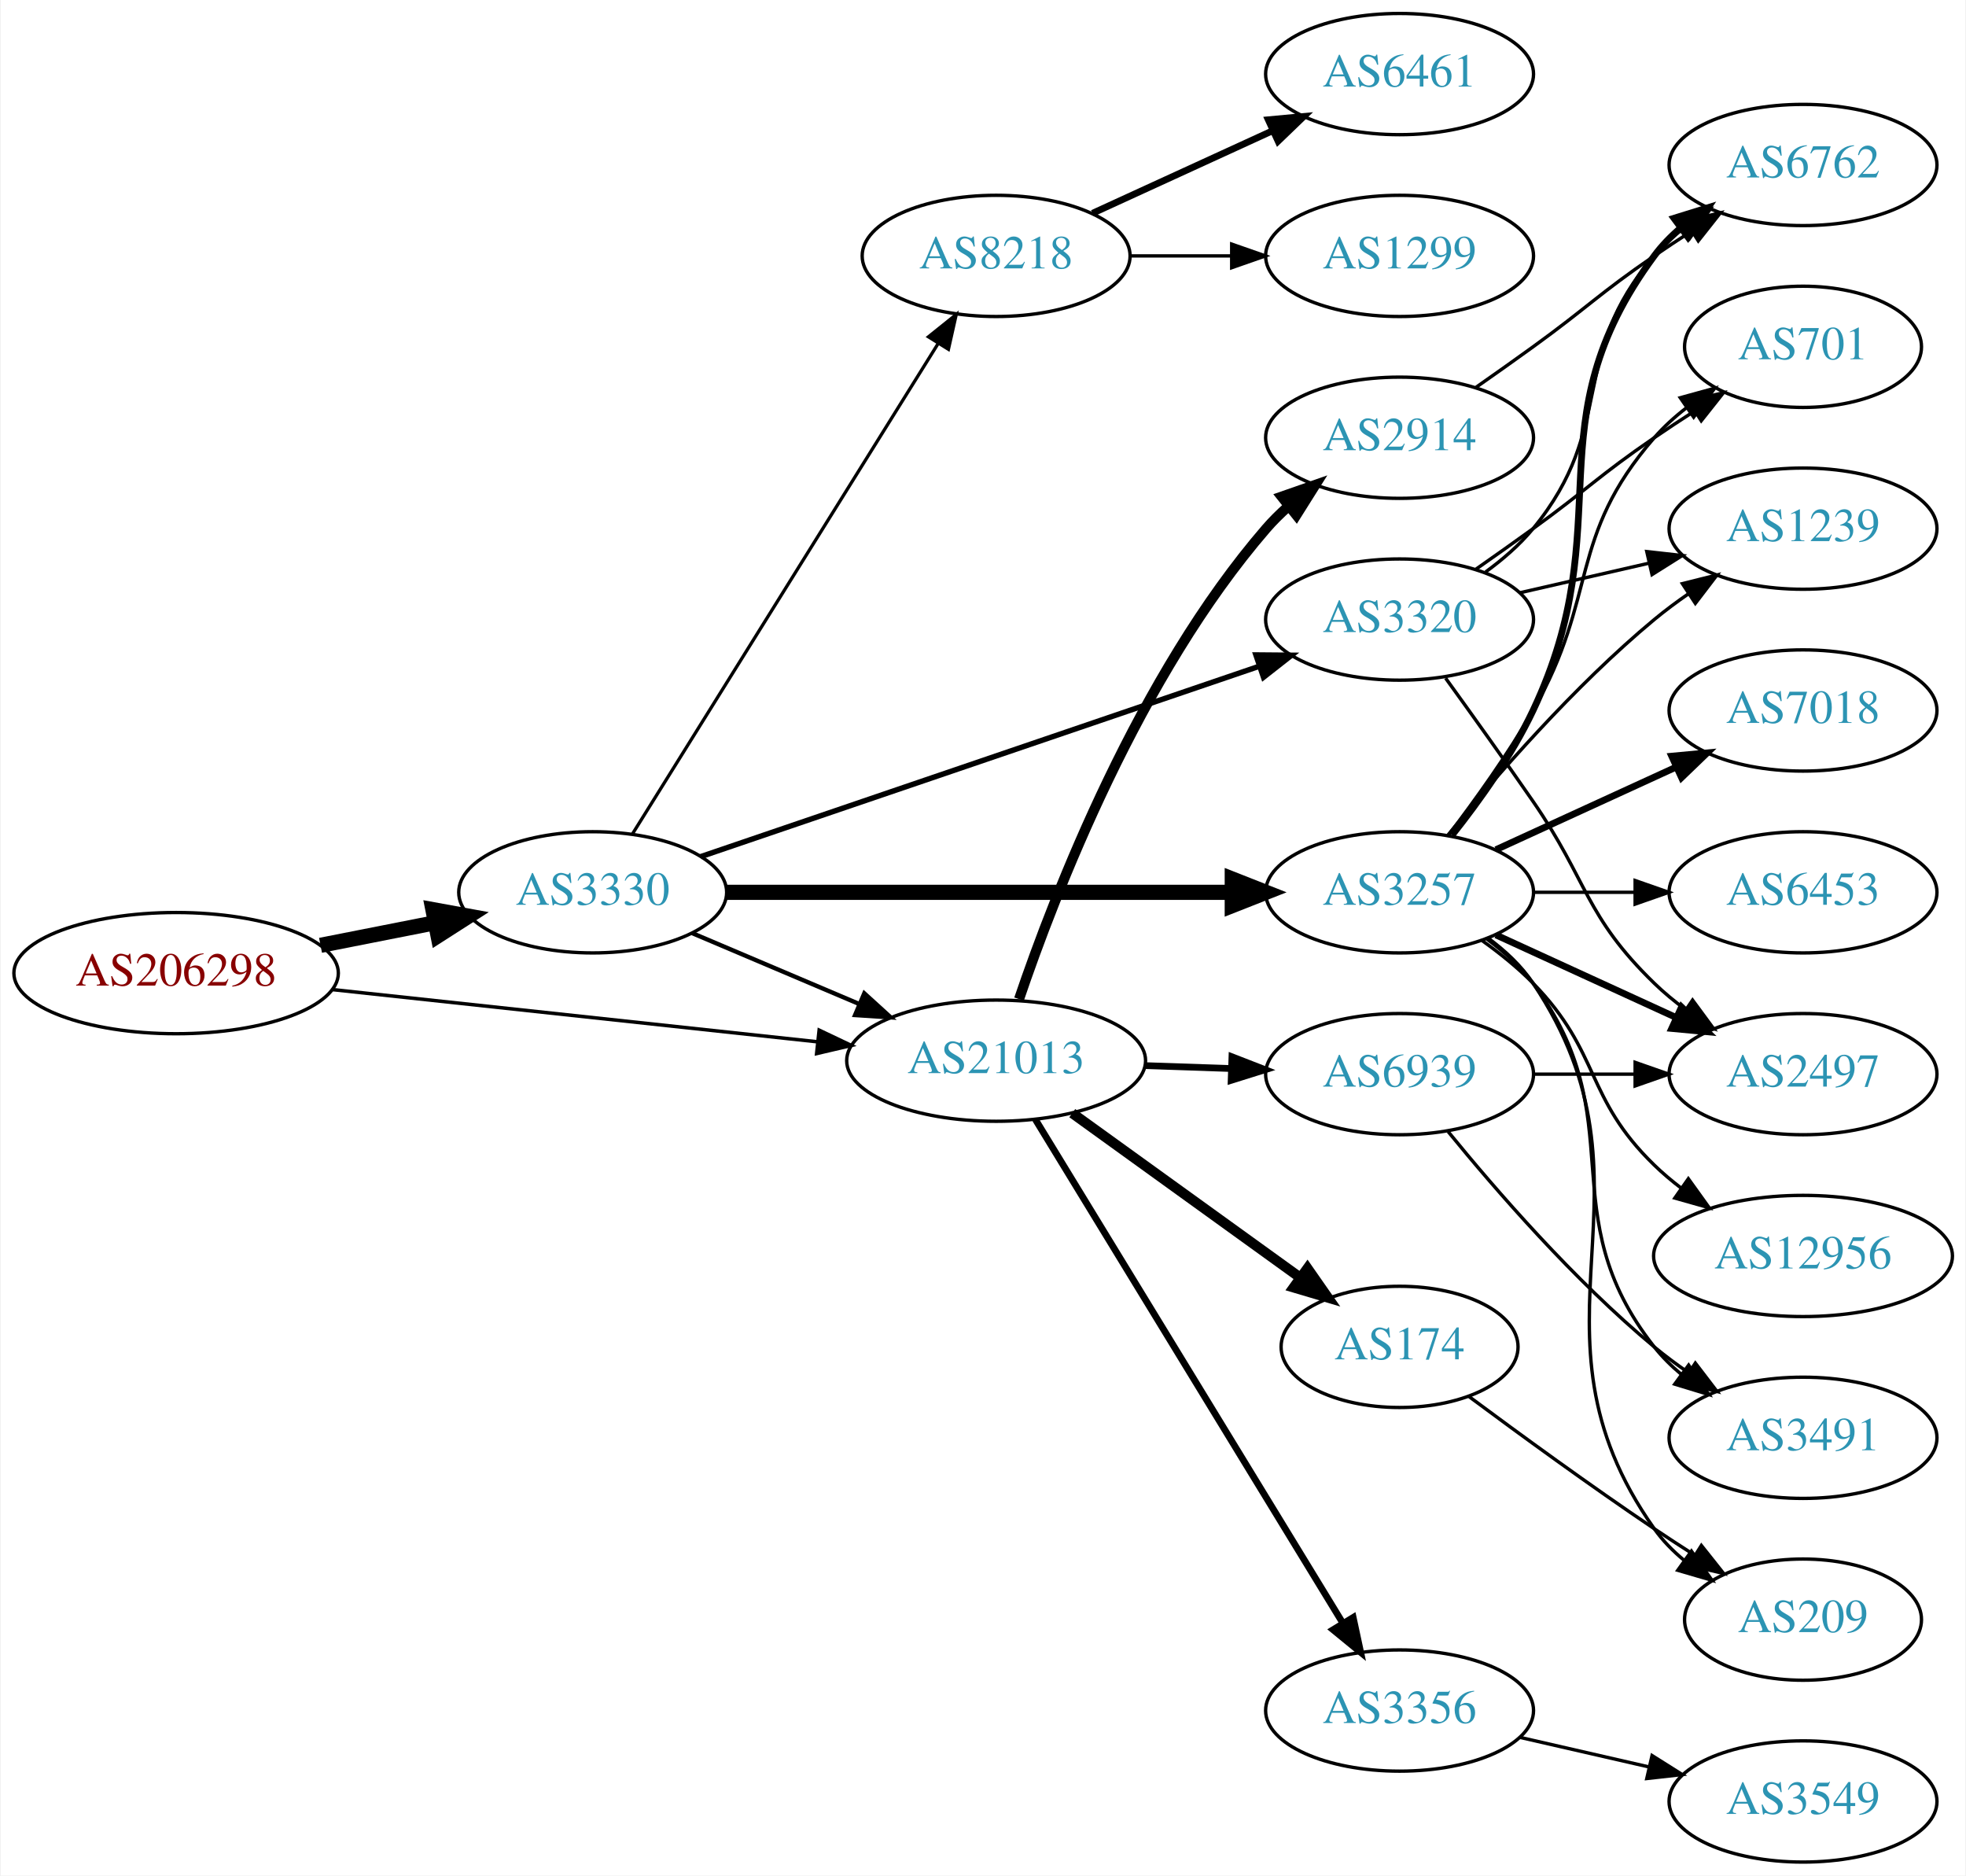
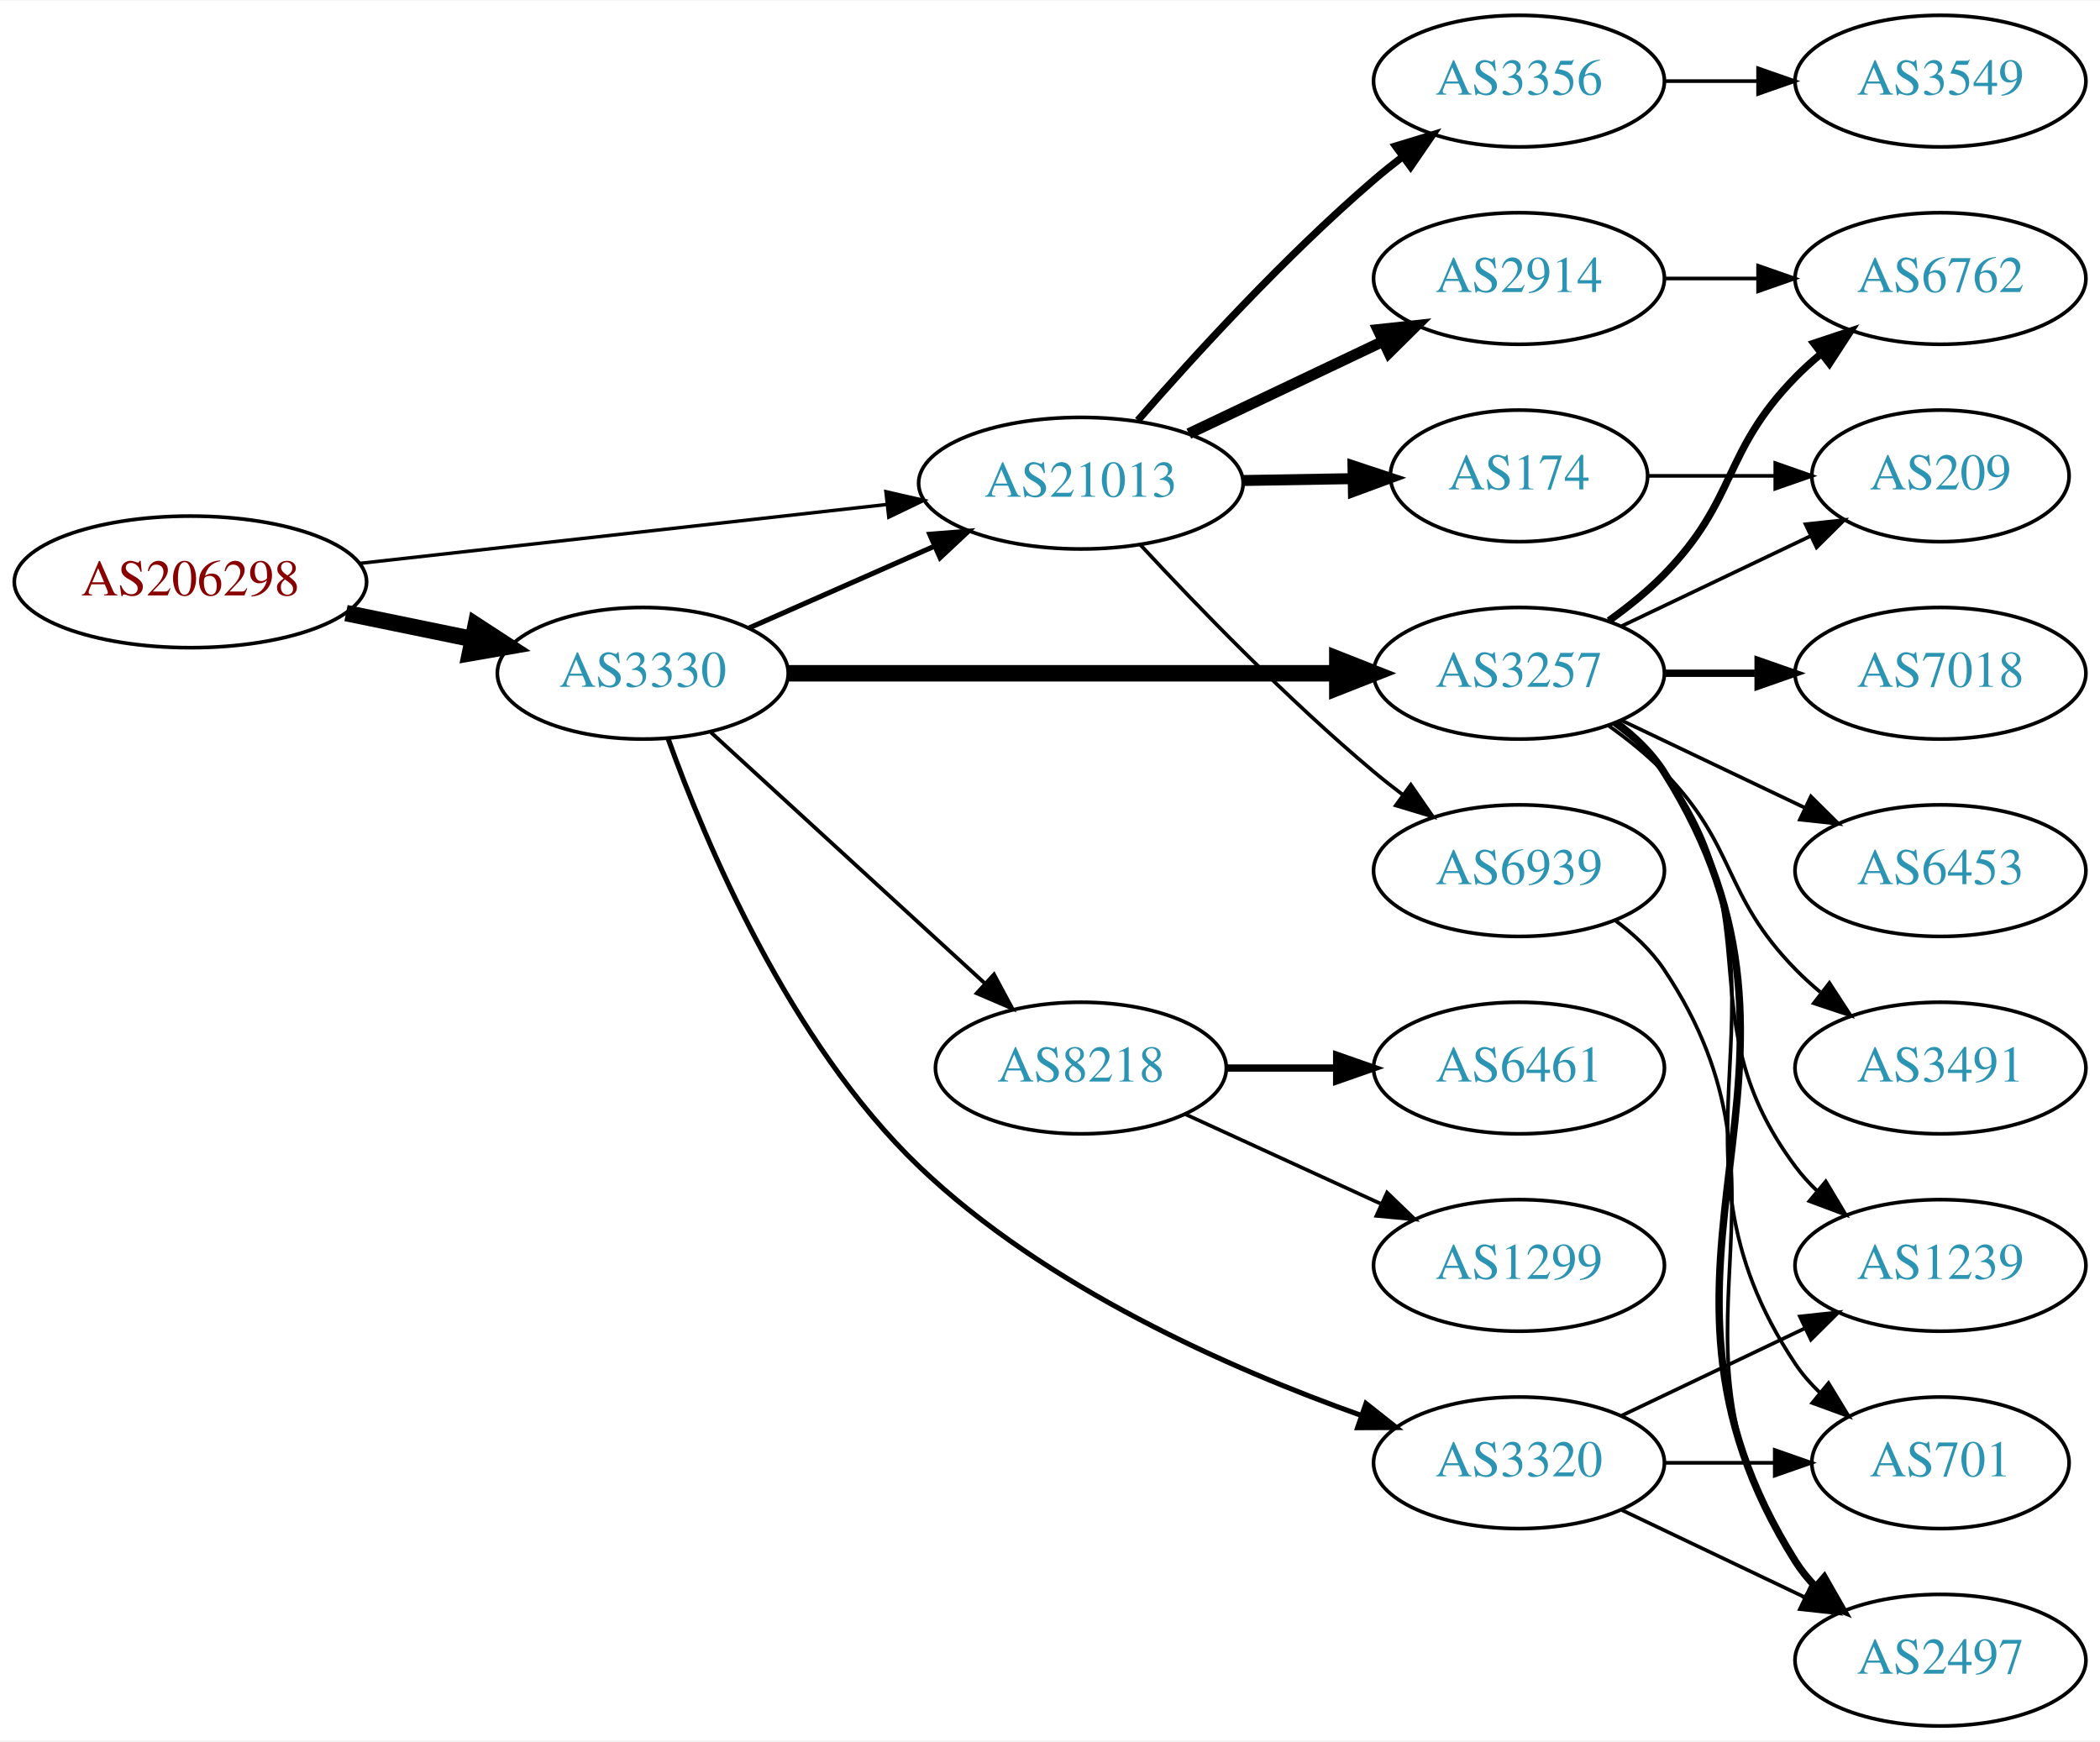
- <svg xmlns="http://www.w3.org/2000/svg" xmlns:xlink="http://www.w3.org/1999/xlink" width="584pt" height="557pt" viewBox="0.00 0.00 583.56 557.00">
-   <g id="graph0" class="graph" transform="scale(1 1) rotate(0) translate(4 553)">
-     <polygon fill="white" stroke="none" points="-4,4 -4,-553 579.562,-553 579.562,4 -4,4" />
+ <svg xmlns="http://www.w3.org/2000/svg" xmlns:xlink="http://www.w3.org/1999/xlink" width="574pt" height="476pt" viewBox="0.00 0.00 574.46 476.00">
+   <g id="graph0" class="graph" transform="scale(1 1) rotate(0) translate(4 472)">
+     <polygon fill="white" stroke="none" points="-4,4 -4,-472 570.463,-472 570.463,4 -4,4" />
    <g id="node1" class="node">
      <g id="a_node1">
        <a xlink:href="/asn/206298" xlink:title="AS206298 ~ RKM-AS [AT]">
-           <ellipse fill="#ffffff" stroke="black" cx="48.096" cy="-264" rx="48.192" ry="18" />
-           <text text-anchor="middle" x="48.096" y="-260.3" font-family="Times,serif" font-size="14.00" fill="#880000">AS206298</text>
+           <ellipse fill="#ffffff" stroke="black" cx="48.096" cy="-313" rx="48.192" ry="18" />
+           <text text-anchor="middle" x="48.096" y="-309.3" font-family="Times,serif" font-size="14.00" fill="#880000">AS206298</text>
        </a>
      </g>
    </g>
    <g id="node2" class="node">
      <g id="a_node2">
        <a xlink:href="/asn/3330" xlink:title="AS3330 ~ Vienna, Austria [AT]">
          <ellipse fill="#ffffff" stroke="black" cx="171.838" cy="-288" rx="39.794" ry="18" />
          <text text-anchor="middle" x="171.838" y="-284.3" font-family="Times,serif" font-size="14.00" fill="#2c94b3">AS3330</text>
        </a>
      </g>
    </g>
    <g id="edge1" class="edge">
-       <path fill="none" stroke="black" stroke-width="4.5" d="M90.993,-272.259C101.946,-274.419 113.81,-276.758 124.958,-278.955" />
-       <polygon fill="black" stroke="black" stroke-width="4.5" points="124.376,-282.854 134.949,-280.925 125.9,-275.128 124.376,-282.854" />
+       <path fill="none" stroke="black" stroke-width="4.5" d="M90.652,-304.466C101.727,-302.192 113.754,-299.722 125.042,-297.404" />
+       <polygon fill="black" stroke="black" stroke-width="4.5" points="126.15,-301.197 135.153,-295.328 124.565,-293.483 126.15,-301.197" />
    </g>
    <g id="node3" class="node">
      <g id="a_node3">
        <a xlink:href="/asn/21013" xlink:title="AS21013 ~ Wels, AT [AT]">
-           <ellipse fill="#ffffff" stroke="black" cx="291.681" cy="-238" rx="44.393" ry="18" />
-           <text text-anchor="middle" x="291.681" y="-234.3" font-family="Times,serif" font-size="14.00" fill="#2c94b3">AS21013</text>
+           <ellipse fill="#ffffff" stroke="black" cx="291.681" cy="-340" rx="44.393" ry="18" />
+           <text text-anchor="middle" x="291.681" y="-336.3" font-family="Times,serif" font-size="14.00" fill="#2c94b3">AS21013</text>
        </a>
      </g>
    </g>
    <g id="edge2" class="edge">
-       <path fill="none" stroke="black" stroke-width="1.038" d="M94.536,-259.11C135.534,-254.697 195.815,-248.21 238.714,-243.593" />
-       <polygon fill="black" stroke="black" stroke-width="1.038" points="239.109,-247.071 248.677,-242.52 238.36,-240.111 239.109,-247.071" />
-     </g>
-     <g id="edge5" class="edge">
-       <path fill="none" stroke="black" stroke-width="1.286" d="M201.364,-275.896C216.283,-269.566 234.782,-261.718 251.068,-254.808" />
-       <polygon fill="black" stroke="black" stroke-width="1.286" points="252.518,-257.994 260.357,-250.866 249.784,-251.55 252.518,-257.994" />
+       <path fill="none" stroke="black" stroke-width="0.938" d="M94.536,-318.078C135.534,-322.661 195.815,-329.398 238.714,-334.192" />
+       <polygon fill="black" stroke="black" stroke-width="0.938" points="238.35,-337.673 248.677,-335.306 239.128,-330.716 238.35,-337.673" />
+     </g>
+     <g id="edge4" class="edge">
+       <path fill="none" stroke="black" stroke-width="1.385" d="M200.765,-300.323C215.899,-307.001 234.847,-315.363 251.442,-322.685" />
+       <polygon fill="black" stroke="black" stroke-width="1.385" points="250.332,-326.021 260.894,-326.856 253.158,-319.617 250.332,-326.021" />
    </g>
    <g id="node4" class="node">
      <g id="a_node4">
        <a xlink:href="/asn/3257" xlink:title="AS3257 ~ GTT [DE]">
          <ellipse fill="#ffffff" stroke="black" cx="411.523" cy="-288" rx="39.794" ry="18" />
          <text text-anchor="middle" x="411.523" y="-284.3" font-family="Times,serif" font-size="14.00" fill="#2c94b3">AS3257</text>
        </a>
      </g>
    </g>
    <g id="edge3" class="edge">
      <path fill="none" stroke="black" stroke-width="4.5" d="M211.555,-288C252.474,-288 317.114,-288 361.548,-288" />
      <polygon fill="black" stroke="black" stroke-width="4.5" points="361.822,-291.938 371.822,-288 361.822,-284.063 361.822,-291.938" />
    </g>
    <g id="node5" class="node">
      <g id="a_node5">
-         <a xlink:href="/asn/8218" xlink:title="AS8218 ~ legacy Neotelecoms [FR]">
-           <ellipse fill="#ffffff" stroke="black" cx="291.681" cy="-477" rx="39.794" ry="18" />
-           <text text-anchor="middle" x="291.681" y="-473.3" font-family="Times,serif" font-size="14.00" fill="#2c94b3">AS8218</text>
-         </a>
-       </g>
-     </g>
-     <g id="edge4" class="edge">
-       <path fill="none" stroke="black" stroke-width="0.964" d="M183.713,-305.442C204.496,-338.775 249.957,-411.686 274.386,-450.866" />
-       <polygon fill="black" stroke="black" stroke-width="0.964" points="271.571,-452.966 279.832,-459.6 277.511,-449.263 271.571,-452.966" />
+         <a xlink:href="/asn/3320" xlink:title="AS3320 ~ DTAG [DE]">
+           <ellipse fill="#ffffff" stroke="black" cx="411.523" cy="-72" rx="39.794" ry="18" />
+           <text text-anchor="middle" x="411.523" y="-68.3" font-family="Times,serif" font-size="14.00" fill="#2c94b3">AS3320</text>
+         </a>
+       </g>
+     </g>
+     <g id="edge5" class="edge">
+       <path fill="none" stroke="black" stroke-width="1.385" d="M178.782,-270.056C188.895,-241.906 211.881,-187.07 247.484,-153 282.029,-119.943 332.679,-97.67 368.338,-84.979" />
+       <polygon fill="black" stroke="black" stroke-width="1.385" points="369.662,-88.225 377.972,-81.652 367.377,-81.608 369.662,-88.225" />
    </g>
    <g id="node6" class="node">
      <g id="a_node6">
-         <a xlink:href="/asn/3320" xlink:title="AS3320 ~ DTAG [DE]">
-           <ellipse fill="#ffffff" stroke="black" cx="411.523" cy="-369" rx="39.794" ry="18" />
-           <text text-anchor="middle" x="411.523" y="-365.3" font-family="Times,serif" font-size="14.00" fill="#2c94b3">AS3320</text>
+         <a xlink:href="/asn/8218" xlink:title="AS8218 ~ legacy Neotelecoms [FR]">
+           <ellipse fill="#ffffff" stroke="black" cx="291.681" cy="-180" rx="39.794" ry="18" />
+           <text text-anchor="middle" x="291.681" y="-176.3" font-family="Times,serif" font-size="14.00" fill="#2c94b3">AS8218</text>
        </a>
      </g>
    </g>
    <g id="edge6" class="edge">
-       <path fill="none" stroke="black" stroke-width="1.607" d="M203.911,-298.589C246.438,-313.082 322.845,-339.12 369.875,-355.148" />
-       <polygon fill="black" stroke="black" stroke-width="1.607" points="368.848,-358.495 379.442,-358.408 371.106,-351.869 368.848,-358.495" />
-     </g>
-     <g id="node9" class="node">
-       <g id="a_node9">
+       <path fill="none" stroke="black" stroke-width="1.038" d="M190.48,-271.831C210.353,-253.618 242.815,-223.867 265.384,-203.183" />
+       <polygon fill="black" stroke="black" stroke-width="1.038" points="267.91,-205.616 272.918,-196.279 263.181,-200.455 267.91,-205.616" />
+     </g>
+     <g id="node15" class="node">
+       <g id="a_node15">
+         <a xlink:href="/asn/3356" xlink:title="AS3356 ~ Level 3 Parent, LLC [US]">
+           <ellipse fill="#ffffff" stroke="black" cx="411.523" cy="-450" rx="39.794" ry="18" />
+           <text text-anchor="middle" x="411.523" y="-446.3" font-family="Times,serif" font-size="14.00" fill="#2c94b3">AS3356</text>
+         </a>
+       </g>
+     </g>
+     <g id="edge15" class="edge">
+       <path fill="none" stroke="black" stroke-width="2" d="M307.252,-357.178C322.494,-374.671 347.545,-402.114 371.877,-423 374.361,-425.132 377.012,-427.258 379.718,-429.326" />
+       <polygon fill="black" stroke="black" stroke-width="2" points="377.75,-432.223 387.885,-435.309 381.887,-426.576 377.75,-432.223" />
+     </g>
+     <g id="node16" class="node">
+       <g id="a_node16">
+         <a xlink:href="/asn/2914" xlink:title="AS2914 ~ NTT America, Inc. [US]">
+           <ellipse fill="#ffffff" stroke="black" cx="411.523" cy="-396" rx="39.794" ry="18" />
+           <text text-anchor="middle" x="411.523" y="-392.3" font-family="Times,serif" font-size="14.00" fill="#2c94b3">AS2914</text>
+         </a>
+       </g>
+     </g>
+     <g id="edge16" class="edge">
+       <path fill="none" stroke="black" stroke-width="3" d="M321.207,-353.556C337.185,-361.149 357.268,-370.693 374.343,-378.807" />
+       <polygon fill="black" stroke="black" stroke-width="3" points="372.939,-382.015 383.474,-383.146 375.944,-375.692 372.939,-382.015" />
+     </g>
+     <g id="node17" class="node">
+       <g id="a_node17">
        <a xlink:href="/asn/174" xlink:title="AS174 ~ Cogent Communications [US]">
-           <ellipse fill="#ffffff" stroke="black" cx="411.523" cy="-153" rx="35.194" ry="18" />
-           <text text-anchor="middle" x="411.523" y="-149.3" font-family="Times,serif" font-size="14.00" fill="#2c94b3">AS174</text>
-         </a>
-       </g>
-     </g>
-     <g id="edge9" class="edge">
-       <path fill="none" stroke="black" stroke-width="3" d="M314.295,-222.41C333.333,-208.677 361.199,-188.578 382.05,-173.538" />
-       <polygon fill="black" stroke="black" stroke-width="3" points="384.165,-176.328 390.227,-167.639 380.07,-170.651 384.165,-176.328" />
-     </g>
-     <g id="node10" class="node">
-       <g id="a_node10">
-         <a xlink:href="/asn/3356" xlink:title="AS3356 ~ Level 3 Parent, LLC [US]">
-           <ellipse fill="#ffffff" stroke="black" cx="411.523" cy="-45" rx="39.794" ry="18" />
-           <text text-anchor="middle" x="411.523" y="-41.3" font-family="Times,serif" font-size="14.00" fill="#2c94b3">AS3356</text>
-         </a>
-       </g>
-     </g>
-     <g id="edge10" class="edge">
-       <path fill="none" stroke="black" stroke-width="2" d="M303.346,-220.532C324.161,-186.443 370.287,-110.898 394.683,-70.942" />
-       <polygon fill="black" stroke="black" stroke-width="2" points="397.742,-72.648 399.966,-62.289 391.768,-69 397.742,-72.648" />
-     </g>
-     <g id="node11" class="node">
-       <g id="a_node11">
-         <a xlink:href="/asn/2914" xlink:title="AS2914 ~ NTT America, Inc. [US]">
-           <ellipse fill="#ffffff" stroke="black" cx="411.523" cy="-423" rx="39.794" ry="18" />
-           <text text-anchor="middle" x="411.523" y="-419.3" font-family="Times,serif" font-size="14.00" fill="#2c94b3">AS2914</text>
-         </a>
-       </g>
-     </g>
-     <g id="edge11" class="edge">
-       <path fill="none" stroke="black" stroke-width="3" d="M298.49,-256.284C309.125,-287.606 334.153,-352.36 371.877,-396 373.834,-398.264 376.02,-400.432 378.33,-402.485" />
-       <polygon fill="black" stroke="black" stroke-width="3" points="376.505,-405.506 386.509,-408.997 380.866,-400.03 376.505,-405.506" />
-     </g>
-     <g id="node12" class="node">
-       <g id="a_node12">
+           <ellipse fill="#ffffff" stroke="black" cx="411.523" cy="-342" rx="35.194" ry="18" />
+           <text text-anchor="middle" x="411.523" y="-338.3" font-family="Times,serif" font-size="14.00" fill="#2c94b3">AS174</text>
+         </a>
+       </g>
+     </g>
+     <g id="edge17" class="edge">
+       <path fill="none" stroke="black" stroke-width="3" d="M335.892,-340.733C345.74,-340.901 356.219,-341.078 366.116,-341.246" />
+       <polygon fill="black" stroke="black" stroke-width="3" points="366.11,-344.747 376.168,-341.417 366.229,-337.748 366.11,-344.747" />
+     </g>
+     <g id="node18" class="node">
+       <g id="a_node18">
        <a xlink:href="/asn/6939" xlink:title="AS6939 ~ Hurricane Electric LLC [US]">
          <ellipse fill="#ffffff" stroke="black" cx="411.523" cy="-234" rx="39.794" ry="18" />
          <text text-anchor="middle" x="411.523" y="-230.3" font-family="Times,serif" font-size="14.00" fill="#2c94b3">AS6939</text>
        </a>
      </g>
    </g>
+     <g id="edge18" class="edge">
+       <path fill="none" stroke="black" d="M307.977,-323.106C323.383,-306.496 348.2,-280.821 371.877,-261 374.387,-258.898 377.056,-256.794 379.774,-254.74" />
+       <polygon fill="black" stroke="black" points="381.937,-257.495 387.959,-248.778 377.815,-251.837 381.937,-257.495" />
+     </g>
+     <g id="node7" class="node">
+       <g id="a_node7">
+         <a xlink:href="/asn/2497" xlink:title="AS2497 ~ Internet Initiative Japan Inc. [JP]">
+           <ellipse fill="#ffffff" stroke="black" cx="526.816" cy="-18" rx="39.794" ry="18" />
+           <text text-anchor="middle" x="526.816" y="-14.3" font-family="Times,serif" font-size="14.00" fill="#2c94b3">AS2497</text>
+         </a>
+       </g>
+     </g>
+     <g id="edge7" class="edge">
+       <path fill="none" stroke="black" stroke-width="2" d="M438.049,-274.528C443.094,-270.777 447.849,-266.26 451.17,-261 503.119,-178.7 435.22,-127.3 487.17,-45 488.726,-42.534 490.598,-40.232 492.667,-38.095" />
+       <polygon fill="black" stroke="black" stroke-width="2" points="495.036,-40.673 500.29,-31.473 490.446,-35.389 495.036,-40.673" />
+     </g>
+     <g id="node8" class="node">
+       <g id="a_node8">
+         <a xlink:href="/asn/7018" xlink:title="AS7018 ~ AT&amp;T Services, Inc. [US]">
+           <ellipse fill="#ffffff" stroke="black" cx="526.816" cy="-288" rx="39.794" ry="18" />
+           <text text-anchor="middle" x="526.816" y="-284.3" font-family="Times,serif" font-size="14.00" fill="#2c94b3">AS7018</text>
+         </a>
+       </g>
+     </g>
+     <g id="edge8" class="edge">
+       <path fill="none" stroke="black" stroke-width="2" d="M451.195,-288C459.398,-288 468.162,-288 476.694,-288" />
+       <polygon fill="black" stroke="black" stroke-width="2" points="476.934,-291.5 486.934,-288 476.933,-284.5 476.934,-291.5" />
+     </g>
+     <g id="node9" class="node">
+       <g id="a_node9">
+         <a xlink:href="/asn/6453" xlink:title="AS6453 ~ TATA COMMUNICATIONS (AMERICA) INC [US]">
+           <ellipse fill="#ffffff" stroke="black" cx="526.816" cy="-234" rx="39.794" ry="18" />
+           <text text-anchor="middle" x="526.816" y="-230.3" font-family="Times,serif" font-size="14.00" fill="#2c94b3">AS6453</text>
+         </a>
+       </g>
+     </g>
+     <g id="edge9" class="edge">
+       <path fill="none" stroke="black" d="M439.66,-275.066C454.654,-267.919 473.475,-258.948 489.698,-251.215" />
+       <polygon fill="black" stroke="black" points="491.38,-254.291 498.901,-246.829 488.368,-247.972 491.38,-254.291" />
+     </g>
+     <g id="node10" class="node">
+       <g id="a_node10">
+         <a xlink:href="/asn/6762" xlink:title="AS6762 ~ TELECOM ITALIA SPARKLE S.p.A. [IT]">
+           <ellipse fill="#ffffff" stroke="black" cx="526.816" cy="-396" rx="39.794" ry="18" />
+           <text text-anchor="middle" x="526.816" y="-392.3" font-family="Times,serif" font-size="14.00" fill="#2c94b3">AS6762</text>
+         </a>
+       </g>
+     </g>
+     <g id="edge10" class="edge">
+       <path fill="none" stroke="black" stroke-width="2" d="M436.117,-302.389C441.373,-306.148 446.705,-310.437 451.17,-315 471.342,-335.617 466.997,-348.383 487.17,-369 489.262,-371.139 491.546,-373.218 493.922,-375.21" />
+       <polygon fill="black" stroke="black" stroke-width="2" points="492.166,-378.275 502.222,-381.611 496.441,-372.732 492.166,-378.275" />
+     </g>
+     <g id="node11" class="node">
+       <g id="a_node11">
+         <a xlink:href="/asn/3491" xlink:title="AS3491 ~ PCCW Global, Inc. [US]">
+           <ellipse fill="#ffffff" stroke="black" cx="526.816" cy="-180" rx="39.794" ry="18" />
+           <text text-anchor="middle" x="526.816" y="-176.3" font-family="Times,serif" font-size="14.00" fill="#2c94b3">AS3491</text>
+         </a>
+       </g>
+     </g>
+     <g id="edge11" class="edge">
+       <path fill="none" stroke="black" d="M436.117,-273.611C441.373,-269.852 446.705,-265.563 451.17,-261 471.342,-240.383 466.997,-227.617 487.17,-207 489.262,-204.861 491.546,-202.782 493.922,-200.79" />
+       <polygon fill="black" stroke="black" points="496.441,-203.268 502.222,-194.389 492.166,-197.725 496.441,-203.268" />
+     </g>
+     <g id="node12" class="node">
+       <g id="a_node12">
+         <a xlink:href="/asn/1239" xlink:title="AS1239 ~ Sprint [US]">
+           <ellipse fill="#ffffff" stroke="black" cx="526.816" cy="-126" rx="39.794" ry="18" />
+           <text text-anchor="middle" x="526.816" y="-122.3" font-family="Times,serif" font-size="14.00" fill="#2c94b3">AS1239</text>
+         </a>
+       </g>
+     </g>
    <g id="edge12" class="edge">
-       <path fill="none" stroke="black" stroke-width="2" d="M335.892,-236.533C344.204,-236.251 352.967,-235.954 361.449,-235.666" />
-       <polygon fill="black" stroke="black" stroke-width="2" points="361.732,-239.158 371.608,-235.321 361.495,-232.162 361.732,-239.158" />
+       <path fill="none" stroke="black" d="M437.454,-274.118C442.53,-270.389 447.448,-265.984 451.17,-261 481.441,-220.458 456.898,-193.542 487.17,-153 488.914,-150.664 490.921,-148.455 493.085,-146.383" />
+       <polygon fill="black" stroke="black" points="495.444,-148.973 500.885,-139.882 490.963,-143.595 495.444,-148.973" />
    </g>
    <g id="node13" class="node">
      <g id="a_node13">
-         <a xlink:href="/asn/6762" xlink:title="AS6762 ~ TELECOM ITALIA SPARKLE S.p.A. [IT]">
-           <ellipse fill="#ffffff" stroke="black" cx="531.366" cy="-504" rx="39.794" ry="18" />
-           <text text-anchor="middle" x="531.366" y="-500.3" font-family="Times,serif" font-size="14.00" fill="#2c94b3">AS6762</text>
-         </a>
-       </g>
-     </g>
-     <g id="edge23" class="edge">
-       <path fill="none" stroke="black" stroke-width="2" d="M427.123,-304.991C435.211,-315.155 444.872,-328.655 451.17,-342 477.669,-398.159 450.266,-427.059 487.17,-477 489.403,-480.023 492.086,-482.786 495.007,-485.293" />
-       <polygon fill="black" stroke="black" stroke-width="2" points="493.033,-488.186 503.15,-491.331 497.202,-482.563 493.033,-488.186" />
+         <a xlink:href="/asn/701" xlink:title="AS701 ~ UUNET [US]">
+           <ellipse fill="#ffffff" stroke="black" cx="526.816" cy="-72" rx="35.194" ry="18" />
+           <text text-anchor="middle" x="526.816" y="-68.3" font-family="Times,serif" font-size="14.00" fill="#2c94b3">AS701</text>
+         </a>
+       </g>
+     </g>
+     <g id="edge13" class="edge">
+       <path fill="none" stroke="black" d="M437.842,-274.393C442.898,-270.649 447.71,-266.169 451.17,-261 492.194,-199.706 446.145,-160.294 487.17,-99 489.036,-96.211 491.296,-93.623 493.775,-91.243" />
+       <polygon fill="black" stroke="black" points="496.193,-93.786 501.698,-84.734 491.75,-88.378 496.193,-93.786" />
    </g>
    <g id="node14" class="node">
      <g id="a_node14">
-         <a xlink:href="/asn/2497" xlink:title="AS2497 ~ Internet Initiative Japan Inc. [JP]">
-           <ellipse fill="#ffffff" stroke="black" cx="531.366" cy="-234" rx="39.794" ry="18" />
-           <text text-anchor="middle" x="531.366" y="-230.3" font-family="Times,serif" font-size="14.00" fill="#2c94b3">AS2497</text>
-         </a>
-       </g>
-     </g>
-     <g id="edge22" class="edge">
-       <path fill="none" stroke="black" stroke-width="2" d="M440.152,-275.339C456.109,-268.027 476.379,-258.739 493.662,-250.819" />
-       <polygon fill="black" stroke="black" stroke-width="2" points="495.277,-253.929 502.91,-246.581 492.361,-247.565 495.277,-253.929" />
-     </g>
-     <g id="node15" class="node">
-       <g id="a_node15">
-         <a xlink:href="/asn/701" xlink:title="AS701 ~ UUNET [US]">
-           <ellipse fill="#ffffff" stroke="black" cx="531.366" cy="-450" rx="35.194" ry="18" />
-           <text text-anchor="middle" x="531.366" y="-446.3" font-family="Times,serif" font-size="14.00" fill="#2c94b3">AS701</text>
-         </a>
-       </g>
-     </g>
-     <g id="edge26" class="edge">
-       <path fill="none" stroke="black" d="M425.984,-304.913C433.877,-315.27 443.727,-328.992 451.17,-342 470.734,-376.194 461.336,-393.258 487.17,-423 489.975,-426.23 493.263,-429.203 496.75,-431.902" />
-       <polygon fill="black" stroke="black" points="494.902,-434.879 505.117,-437.69 498.885,-429.122 494.902,-434.879" />
-     </g>
-     <g id="node16" class="node">
-       <g id="a_node16">
-         <a xlink:href="/asn/1239" xlink:title="AS1239 ~ Sprint [US]">
-           <ellipse fill="#ffffff" stroke="black" cx="531.366" cy="-396" rx="39.794" ry="18" />
-           <text text-anchor="middle" x="531.366" y="-392.3" font-family="Times,serif" font-size="14.00" fill="#2c94b3">AS1239</text>
-         </a>
-       </g>
+         <a xlink:href="/asn/209" xlink:title="AS209 ~ CenturyLink Communications, LLC [US]">
+           <ellipse fill="#ffffff" stroke="black" cx="526.816" cy="-342" rx="35.194" ry="18" />
+           <text text-anchor="middle" x="526.816" y="-338.3" font-family="Times,serif" font-size="14.00" fill="#2c94b3">AS209</text>
+         </a>
+       </g>
+     </g>
+     <g id="edge14" class="edge">
+       <path fill="none" stroke="black" d="M439.66,-300.934C455.091,-308.29 474.577,-317.577 491.112,-325.459" />
+       <polygon fill="black" stroke="black" points="489.921,-328.768 500.454,-329.911 492.933,-322.449 489.921,-328.768" />
    </g>
    <g id="edge21" class="edge">
-       <path fill="none" stroke="black" d="M425.942,-305.065C440.057,-322.375 463.471,-349.345 487.17,-369 490.386,-371.668 493.886,-374.27 497.457,-376.741" />
-       <polygon fill="black" stroke="black" points="495.535,-379.666 505.813,-382.236 499.381,-373.817 495.535,-379.666" />
-     </g>
-     <g id="node18" class="node">
-       <g id="a_node18">
-         <a xlink:href="/asn/12956" xlink:title="AS12956 ~ TELXIUS [ES]">
-           <ellipse fill="#ffffff" stroke="black" cx="531.366" cy="-180" rx="44.393" ry="18" />
-           <text text-anchor="middle" x="531.366" y="-176.3" font-family="Times,serif" font-size="14.00" fill="#2c94b3">AS12956</text>
-         </a>
-       </g>
-     </g>
-     <g id="edge18" class="edge">
-       <path fill="none" stroke="black" d="M436.117,-273.611C441.373,-269.852 446.705,-265.563 451.17,-261 471.342,-240.383 466.476,-227.094 487.17,-207 489.656,-204.586 492.393,-202.278 495.246,-200.1" />
-       <polygon fill="black" stroke="black" points="497.301,-202.934 503.482,-194.329 493.284,-197.202 497.301,-202.934" />
+       <path fill="none" stroke="black" d="M439.66,-59.066C454.654,-51.919 473.475,-42.948 489.698,-35.215" />
+       <polygon fill="black" stroke="black" points="491.38,-38.291 498.901,-30.829 488.368,-31.972 491.38,-38.291" />
+     </g>
+     <g id="edge20" class="edge">
+       <path fill="none" stroke="black" d="M439.66,-84.934C454.654,-92.081 473.475,-101.052 489.698,-108.785" />
+       <polygon fill="black" stroke="black" points="488.368,-112.028 498.901,-113.171 491.38,-105.709 488.368,-112.028" />
+     </g>
+     <g id="edge19" class="edge">
+       <path fill="none" stroke="black" d="M451.195,-72C460.901,-72 471.391,-72 481.354,-72" />
+       <polygon fill="black" stroke="black" points="481.491,-75.5 491.491,-72 481.49,-68.5 481.491,-75.5" />
+     </g>
+     <g id="node20" class="node">
+       <g id="a_node20">
+         <a xlink:href="/asn/6461" xlink:title="AS6461 ~ Zayo Bandwidth [US]">
+           <ellipse fill="#ffffff" stroke="black" cx="411.523" cy="-180" rx="39.794" ry="18" />
+           <text text-anchor="middle" x="411.523" y="-176.3" font-family="Times,serif" font-size="14.00" fill="#2c94b3">AS6461</text>
+         </a>
+       </g>
+     </g>
+     <g id="edge23" class="edge">
+       <path fill="none" stroke="black" stroke-width="2" d="M331.593,-180C341.146,-180 351.496,-180 361.459,-180" />
+       <polygon fill="black" stroke="black" stroke-width="2" points="361.651,-183.5 371.651,-180 361.651,-176.5 361.651,-183.5" />
+     </g>
+     <g id="node21" class="node">
+       <g id="a_node21">
+         <a xlink:href="/asn/1299" xlink:title="AS1299 ~ Telia Carrier [EU]">
+           <ellipse fill="#ffffff" stroke="black" cx="411.523" cy="-126" rx="39.794" ry="18" />
+           <text text-anchor="middle" x="411.523" y="-122.3" font-family="Times,serif" font-size="14.00" fill="#2c94b3">AS1299</text>
+         </a>
+       </g>
+     </g>
+     <g id="edge24" class="edge">
+       <path fill="none" stroke="black" d="M320.309,-167.339C336.266,-160.027 356.537,-150.739 373.82,-142.819" />
+       <polygon fill="black" stroke="black" points="375.434,-145.929 383.067,-138.581 372.518,-139.565 375.434,-145.929" />
    </g>
    <g id="node19" class="node">
      <g id="a_node19">
-         <a xlink:href="/asn/3491" xlink:title="AS3491 ~ PCCW Global, Inc. [US]">
-           <ellipse fill="#ffffff" stroke="black" cx="531.366" cy="-126" rx="39.794" ry="18" />
-           <text text-anchor="middle" x="531.366" y="-122.3" font-family="Times,serif" font-size="14.00" fill="#2c94b3">AS3491</text>
-         </a>
-       </g>
-     </g>
-     <g id="edge19" class="edge">
-       <path fill="none" stroke="black" d="M437.454,-274.118C442.53,-270.389 447.448,-265.984 451.17,-261 481.441,-220.458 455.871,-192.754 487.17,-153 489.495,-150.047 492.238,-147.33 495.197,-144.853" />
-       <polygon fill="black" stroke="black" points="497.39,-147.585 503.394,-138.855 493.257,-141.936 497.39,-147.585" />
-     </g>
-     <g id="node20" class="node">
-       <g id="a_node20">
-         <a xlink:href="/asn/7018" xlink:title="AS7018 ~ AT&amp;T Services, Inc. [US]">
-           <ellipse fill="#ffffff" stroke="black" cx="531.366" cy="-342" rx="39.794" ry="18" />
-           <text text-anchor="middle" x="531.366" y="-338.3" font-family="Times,serif" font-size="14.00" fill="#2c94b3">AS7018</text>
-         </a>
-       </g>
-     </g>
-     <g id="edge20" class="edge">
-       <path fill="none" stroke="black" stroke-width="2" d="M440.152,-300.661C456.109,-307.973 476.379,-317.261 493.662,-325.181" />
-       <polygon fill="black" stroke="black" stroke-width="2" points="492.361,-328.435 502.91,-329.419 495.277,-322.071 492.361,-328.435" />
-     </g>
-     <g id="node21" class="node">
-       <g id="a_node21">
-         <a xlink:href="/asn/6453" xlink:title="AS6453 ~ TATA COMMUNICATIONS (AMERICA) INC [US]">
-           <ellipse fill="#ffffff" stroke="black" cx="531.366" cy="-288" rx="39.794" ry="18" />
-           <text text-anchor="middle" x="531.366" y="-284.3" font-family="Times,serif" font-size="14.00" fill="#2c94b3">AS6453</text>
-         </a>
-       </g>
-     </g>
-     <g id="edge24" class="edge">
-       <path fill="none" stroke="black" d="M451.436,-288C460.989,-288 471.339,-288 481.301,-288" />
-       <polygon fill="black" stroke="black" points="481.494,-291.5 491.494,-288 481.494,-284.5 481.494,-291.5" />
-     </g>
-     <g id="node22" class="node">
-       <g id="a_node22">
-         <a xlink:href="/asn/209" xlink:title="AS209 ~ CenturyLink Communications, LLC [US]">
-           <ellipse fill="#ffffff" stroke="black" cx="531.366" cy="-72" rx="35.194" ry="18" />
-           <text text-anchor="middle" x="531.366" y="-68.3" font-family="Times,serif" font-size="14.00" fill="#2c94b3">AS209</text>
-         </a>
-       </g>
+         <a xlink:href="/asn/3549" xlink:title="AS3549 ~ Level 3 Parent, LLC [US]">
+           <ellipse fill="#ffffff" stroke="black" cx="526.816" cy="-450" rx="39.794" ry="18" />
+           <text text-anchor="middle" x="526.816" y="-446.3" font-family="Times,serif" font-size="14.00" fill="#2c94b3">AS3549</text>
+         </a>
+       </g>
+     </g>
+     <g id="edge22" class="edge">
+       <path fill="none" stroke="black" d="M451.195,-450C459.398,-450 468.162,-450 476.694,-450" />
+       <polygon fill="black" stroke="black" points="476.934,-453.5 486.934,-450 476.933,-446.5 476.934,-453.5" />
+     </g>
+     <g id="edge27" class="edge">
+       <path fill="none" stroke="black" d="M451.195,-396C459.398,-396 468.162,-396 476.694,-396" />
+       <polygon fill="black" stroke="black" points="476.934,-399.5 486.934,-396 476.933,-392.5 476.934,-399.5" />
+     </g>
+     <g id="edge26" class="edge">
+       <path fill="none" stroke="black" d="M446.822,-342C457.692,-342 469.87,-342 481.347,-342" />
+       <polygon fill="black" stroke="black" points="481.634,-345.5 491.634,-342 481.634,-338.5 481.634,-345.5" />
    </g>
    <g id="edge25" class="edge">
-       <path fill="none" stroke="black" d="M437.842,-274.393C442.898,-270.649 447.71,-266.169 451.17,-261 492.194,-199.706 444.59,-159.225 487.17,-99 489.639,-95.507 492.718,-92.37 496.088,-89.579" />
-       <polygon fill="black" stroke="black" points="498.226,-92.352 504.327,-83.69 494.156,-86.657 498.226,-92.352" />
-     </g>
-     <g id="node7" class="node">
-       <g id="a_node7">
-         <a xlink:href="/asn/1299" xlink:title="AS1299 ~ Telia Carrier [EU]">
-           <ellipse fill="#ffffff" stroke="black" cx="411.523" cy="-477" rx="39.794" ry="18" />
-           <text text-anchor="middle" x="411.523" y="-473.3" font-family="Times,serif" font-size="14.00" fill="#2c94b3">AS1299</text>
-         </a>
-       </g>
-     </g>
-     <g id="edge7" class="edge">
-       <path fill="none" stroke="black" d="M331.593,-477C341.146,-477 351.496,-477 361.459,-477" />
-       <polygon fill="black" stroke="black" points="361.651,-480.5 371.651,-477 361.651,-473.5 361.651,-480.5" />
-     </g>
-     <g id="node8" class="node">
-       <g id="a_node8">
-         <a xlink:href="/asn/6461" xlink:title="AS6461 ~ Zayo Bandwidth [US]">
-           <ellipse fill="#ffffff" stroke="black" cx="411.523" cy="-531" rx="39.794" ry="18" />
-           <text text-anchor="middle" x="411.523" y="-527.3" font-family="Times,serif" font-size="14.00" fill="#2c94b3">AS6461</text>
-         </a>
-       </g>
-     </g>
-     <g id="edge8" class="edge">
-       <path fill="none" stroke="black" stroke-width="2" d="M320.309,-489.661C336.266,-496.973 356.537,-506.261 373.82,-514.181" />
-       <polygon fill="black" stroke="black" stroke-width="2" points="372.518,-517.435 383.067,-518.419 375.434,-511.071 372.518,-517.435" />
-     </g>
-     <g id="edge13" class="edge">
-       <path fill="none" stroke="black" d="M437.104,-383.156C442.198,-386.872 447.212,-391.201 451.17,-396 476.234,-426.394 461.336,-447.258 487.17,-477 489.634,-479.838 492.471,-482.477 495.489,-484.906" />
-       <polygon fill="black" stroke="black" points="493.599,-487.858 503.767,-490.836 497.676,-482.167 493.599,-487.858" />
-     </g>
-     <g id="edge14" class="edge">
-       <path fill="none" stroke="black" d="M425.202,-351.594C432.818,-341.063 442.651,-327.33 451.17,-315 467.565,-291.269 466.476,-281.094 487.17,-261 490.015,-258.237 493.189,-255.614 496.489,-253.166" />
-       <polygon fill="black" stroke="black" points="498.554,-255.994 504.837,-247.462 494.605,-250.214 498.554,-255.994" />
-     </g>
-     <g id="edge15" class="edge">
-       <path fill="none" stroke="black" d="M434.28,-384.009C439.815,-387.879 445.733,-392.064 451.17,-396 467.369,-407.729 470.675,-411.689 487.17,-423 490.965,-425.602 495.001,-428.262 499.025,-430.849" />
-       <polygon fill="black" stroke="black" points="497.39,-433.956 507.713,-436.343 501.132,-428.04 497.39,-433.956" />
-     </g>
-     <g id="edge16" class="edge">
-       <path fill="none" stroke="black" d="M447.242,-376.955C459.242,-379.704 472.863,-382.825 485.556,-385.733" />
-       <polygon fill="black" stroke="black" points="484.958,-389.187 495.487,-388.009 486.522,-382.364 484.958,-389.187" />
-     </g>
-     <g id="edge30" class="edge">
-       <path fill="none" stroke="black" d="M432.225,-138.19C447.127,-127.125 468.195,-111.772 487.17,-99 490.987,-96.43 495.037,-93.79 499.067,-91.214" />
-       <polygon fill="black" stroke="black" points="501.171,-94.025 507.761,-85.729 497.436,-88.105 501.171,-94.025" />
-     </g>
-     <g id="node17" class="node">
-       <g id="a_node17">
-         <a xlink:href="/asn/3549" xlink:title="AS3549 ~ Level 3 Parent, LLC [US]">
-           <ellipse fill="#ffffff" stroke="black" cx="531.366" cy="-18" rx="39.794" ry="18" />
-           <text text-anchor="middle" x="531.366" y="-14.3" font-family="Times,serif" font-size="14.00" fill="#2c94b3">AS3549</text>
-         </a>
-       </g>
-     </g>
-     <g id="edge17" class="edge">
-       <path fill="none" stroke="black" d="M447.242,-37.045C459.242,-34.296 472.863,-31.175 485.556,-28.267" />
-       <polygon fill="black" stroke="black" points="486.522,-31.636 495.487,-25.991 484.958,-24.813 486.522,-31.636" />
-     </g>
-     <g id="edge27" class="edge">
-       <path fill="none" stroke="black" d="M434.28,-438.009C439.815,-441.879 445.733,-446.064 451.17,-450 467.369,-461.729 470.675,-465.689 487.17,-477 490.698,-479.419 494.435,-481.889 498.177,-484.302" />
-       <polygon fill="black" stroke="black" points="496.498,-487.382 506.817,-489.784 500.248,-481.472 496.498,-487.382" />
-     </g>
-     <g id="edge28" class="edge">
-       <path fill="none" stroke="black" d="M451.436,-234C460.989,-234 471.339,-234 481.301,-234" />
-       <polygon fill="black" stroke="black" points="481.494,-237.5 491.494,-234 481.494,-230.5 481.494,-237.5" />
-     </g>
-     <g id="edge29" class="edge">
-       <path fill="none" stroke="black" d="M425.942,-216.935C440.057,-199.625 463.471,-172.655 487.17,-153 490.386,-150.332 493.886,-147.73 497.457,-145.259" />
-       <polygon fill="black" stroke="black" points="499.381,-148.183 505.813,-139.764 495.535,-142.334 499.381,-148.183" />
+       <path fill="none" stroke="black" d="M437.842,-220.393C442.898,-216.649 447.71,-212.169 451.17,-207 492.194,-145.706 446.145,-106.294 487.17,-45 488.791,-42.577 490.71,-40.305 492.812,-38.19" />
+       <polygon fill="black" stroke="black" points="495.179,-40.771 500.497,-31.607 490.625,-35.454 495.179,-40.771" />
    </g>
  </g>
</svg>
